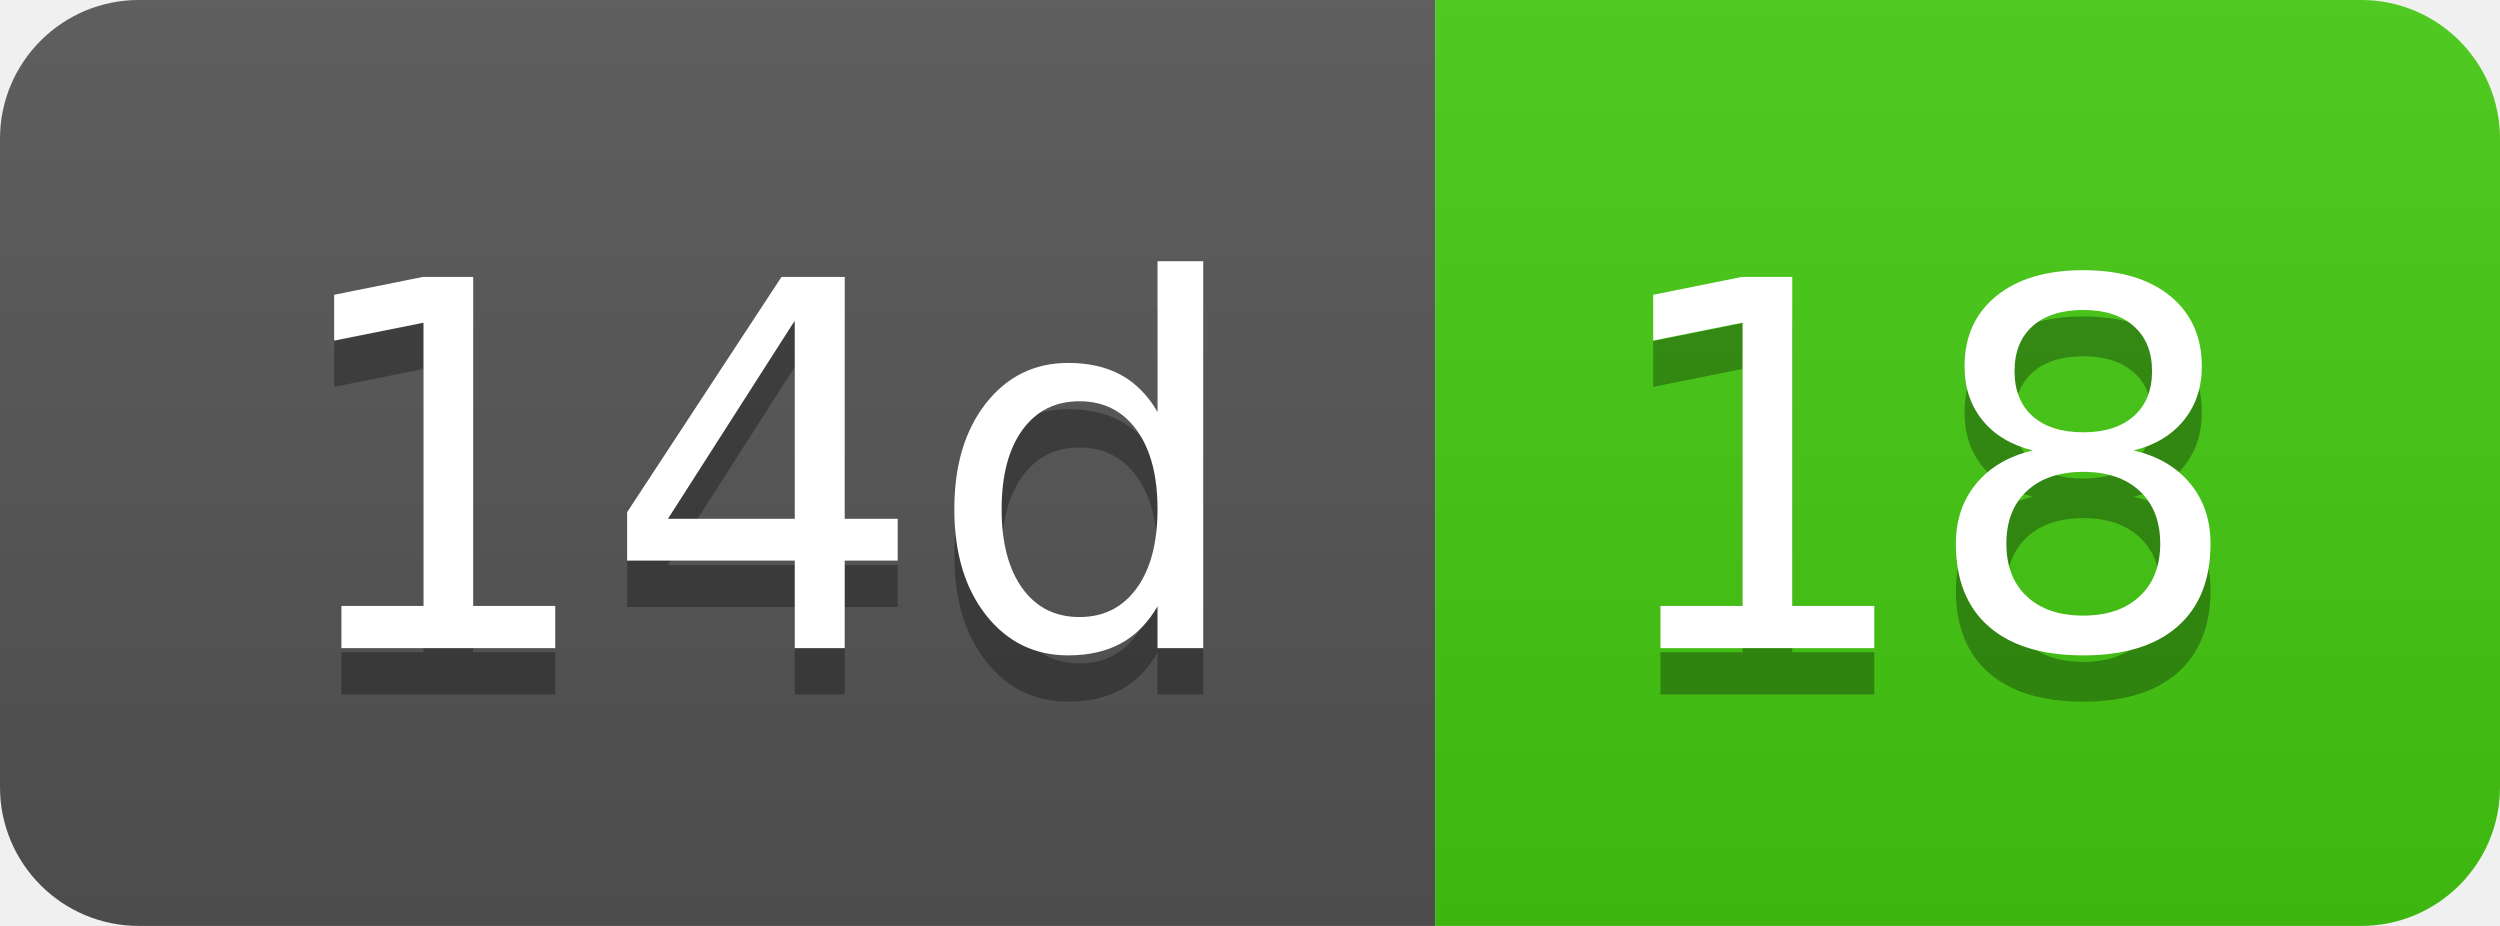
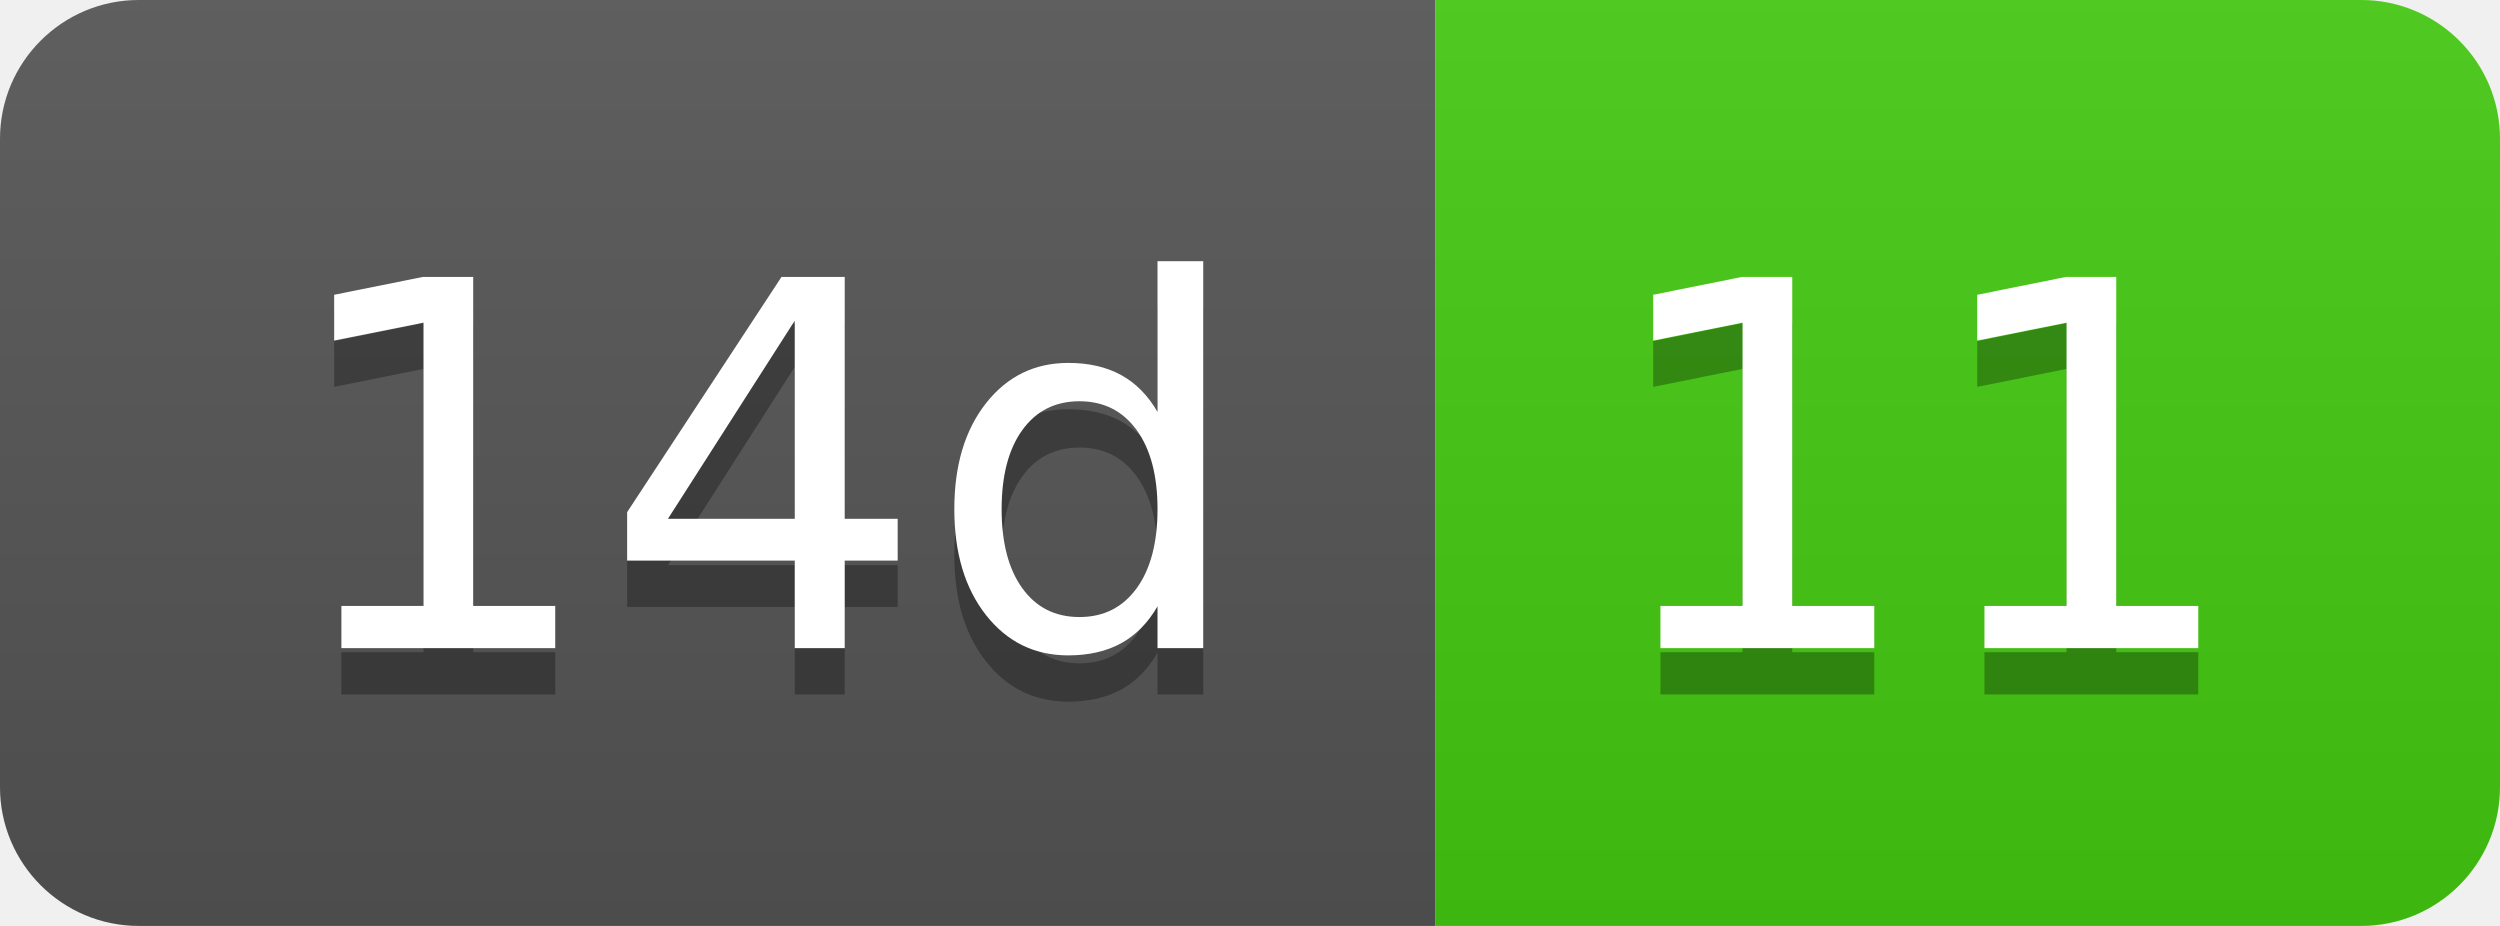
- <svg xmlns="http://www.w3.org/2000/svg" width="54" height="20" role="img" aria-label="14d: 18">
+ <svg xmlns="http://www.w3.org/2000/svg" width="54" height="20" role="img" aria-label="14d: 11">
  <linearGradient id="s" x2="0" y2="100%">
    <stop offset="0" stop-color="#bbb" stop-opacity=".1" />
    <stop offset="1" stop-opacity=".1" />
  </linearGradient>
  <clipPath id="r">
    <rect width="54" height="20" rx="3" fill="#fff" />
  </clipPath>
  <g clip-path="url(#r)">
    <rect width="31" height="20" fill="#555" />
    <rect x="31" width="23" height="20" fill="#4c1" />
    <rect width="54" height="20" fill="url(#s)" />
  </g>
  <g fill="#fff" text-anchor="middle" font-family="Verdana,Geneva,DejaVu Sans,sans-serif" text-rendering="geometricPrecision" font-size="110">
    <text aria-hidden="true" x="165" y="150" fill="#010101" fill-opacity=".3" transform="scale(.1)" textLength="210">14d</text>
    <text x="165" y="140" transform="scale(.1)" fill="#fff" textLength="210">14d</text>
-     <text aria-hidden="true" x="415" y="150" fill="#010101" fill-opacity=".3" transform="scale(.1)" textLength="130">18</text>
-     <text x="415" y="140" transform="scale(.1)" fill="#fff" textLength="130">18</text>
+     <text aria-hidden="true" x="415" y="150" fill="#010101" fill-opacity=".3" transform="scale(.1)" textLength="130">11</text>
+     <text x="415" y="140" transform="scale(.1)" fill="#fff" textLength="130">11</text>
  </g>
</svg>
